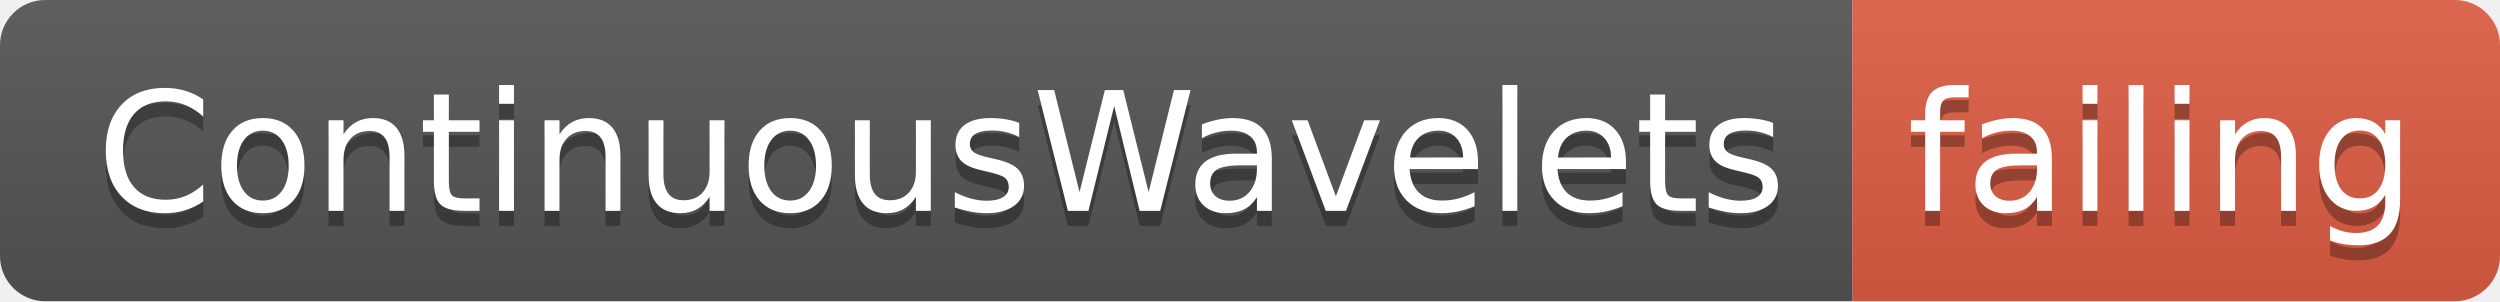
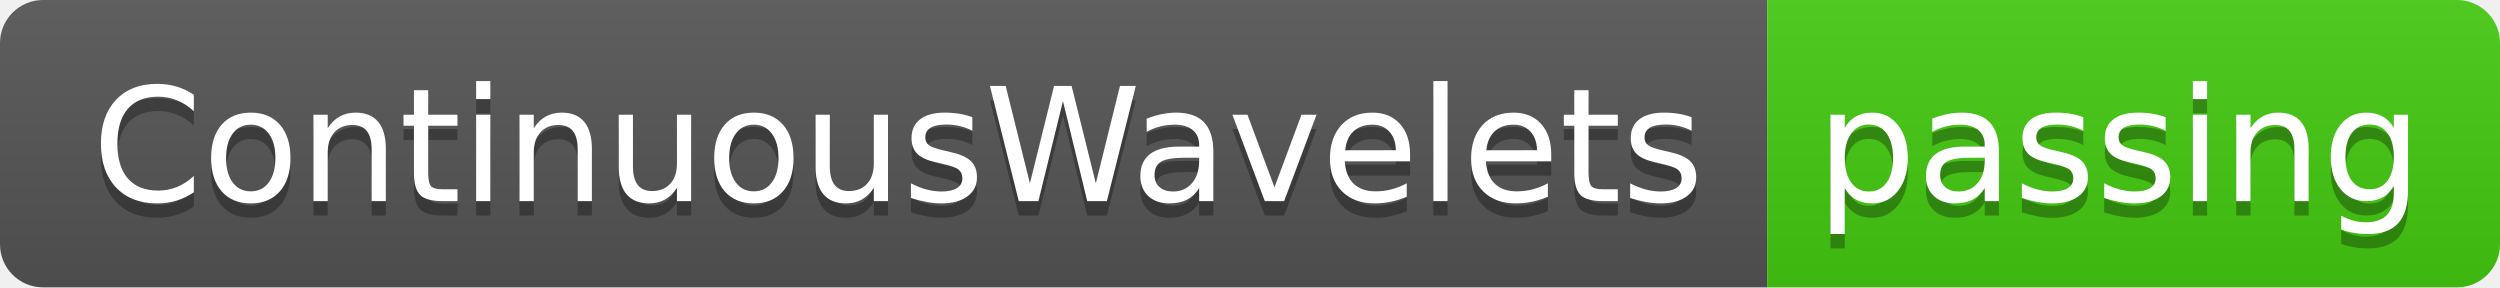
- <svg xmlns="http://www.w3.org/2000/svg" width="166" height="20">
+ <svg xmlns="http://www.w3.org/2000/svg" width="174" height="20">
  <linearGradient id="smooth" x2="0" y2="100%">
    <stop offset="0" stop-color="#bbb" stop-opacity=".1" />
    <stop offset="1" stop-opacity=".1" />
  </linearGradient>
  <clipPath id="round">
-     <rect width="166" height="20" rx="3" fill="#fff" />
+     <rect width="174" height="20" rx="3" fill="#fff" />
  </clipPath>
  <g clip-path="url(#round)">
    <rect width="123" height="20" fill="#555" />
-     <rect x="123" width="43" height="20" fill="#e05d44" />
-     <rect width="166" height="20" fill="url(#smooth)" />
+     <rect x="123" width="51" height="20" fill="#4c1" />
+     <rect width="174" height="20" fill="url(#smooth)" />
  </g>
  <g fill="#fff" text-anchor="middle" font-family="DejaVu Sans,Verdana,Geneva,sans-serif" font-size="110">
    <text x="625" y="150" fill="#010101" fill-opacity=".3" transform="scale(0.1)" textLength="1130" lengthAdjust="spacing">ContinuousWavelets</text>
    <text x="625" y="140" transform="scale(0.1)" textLength="1130" lengthAdjust="spacing">ContinuousWavelets</text>
-     <text x="1435" y="150" fill="#010101" fill-opacity=".3" transform="scale(0.1)" textLength="330" lengthAdjust="spacing">failing</text>
-     <text x="1435" y="140" transform="scale(0.1)" textLength="330" lengthAdjust="spacing">failing</text>
+     <text x="1475" y="150" fill="#010101" fill-opacity=".3" transform="scale(0.1)" textLength="410" lengthAdjust="spacing">passing</text>
+     <text x="1475" y="140" transform="scale(0.1)" textLength="410" lengthAdjust="spacing">passing</text>
  </g>
</svg>
